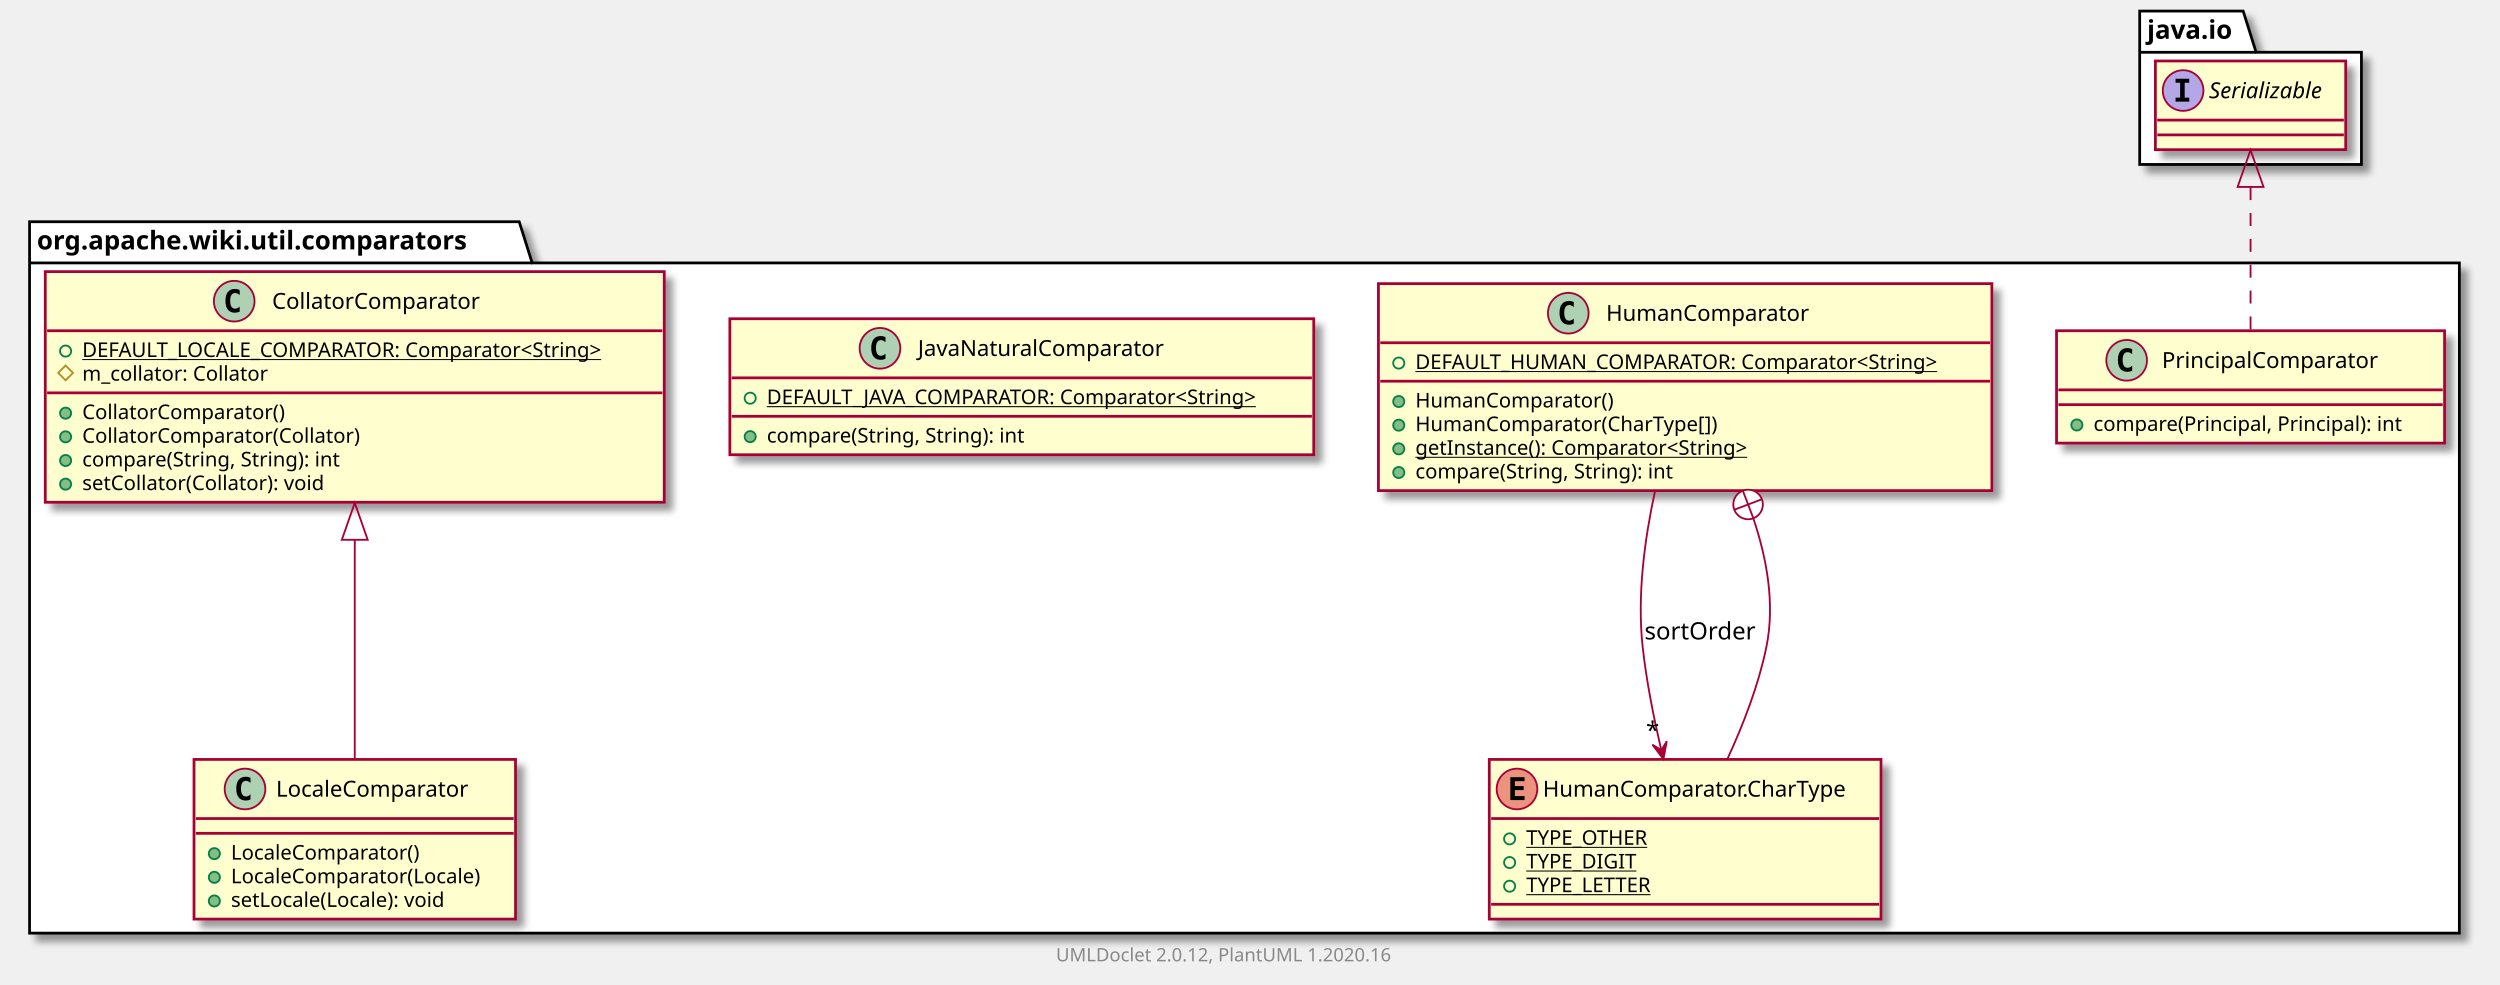
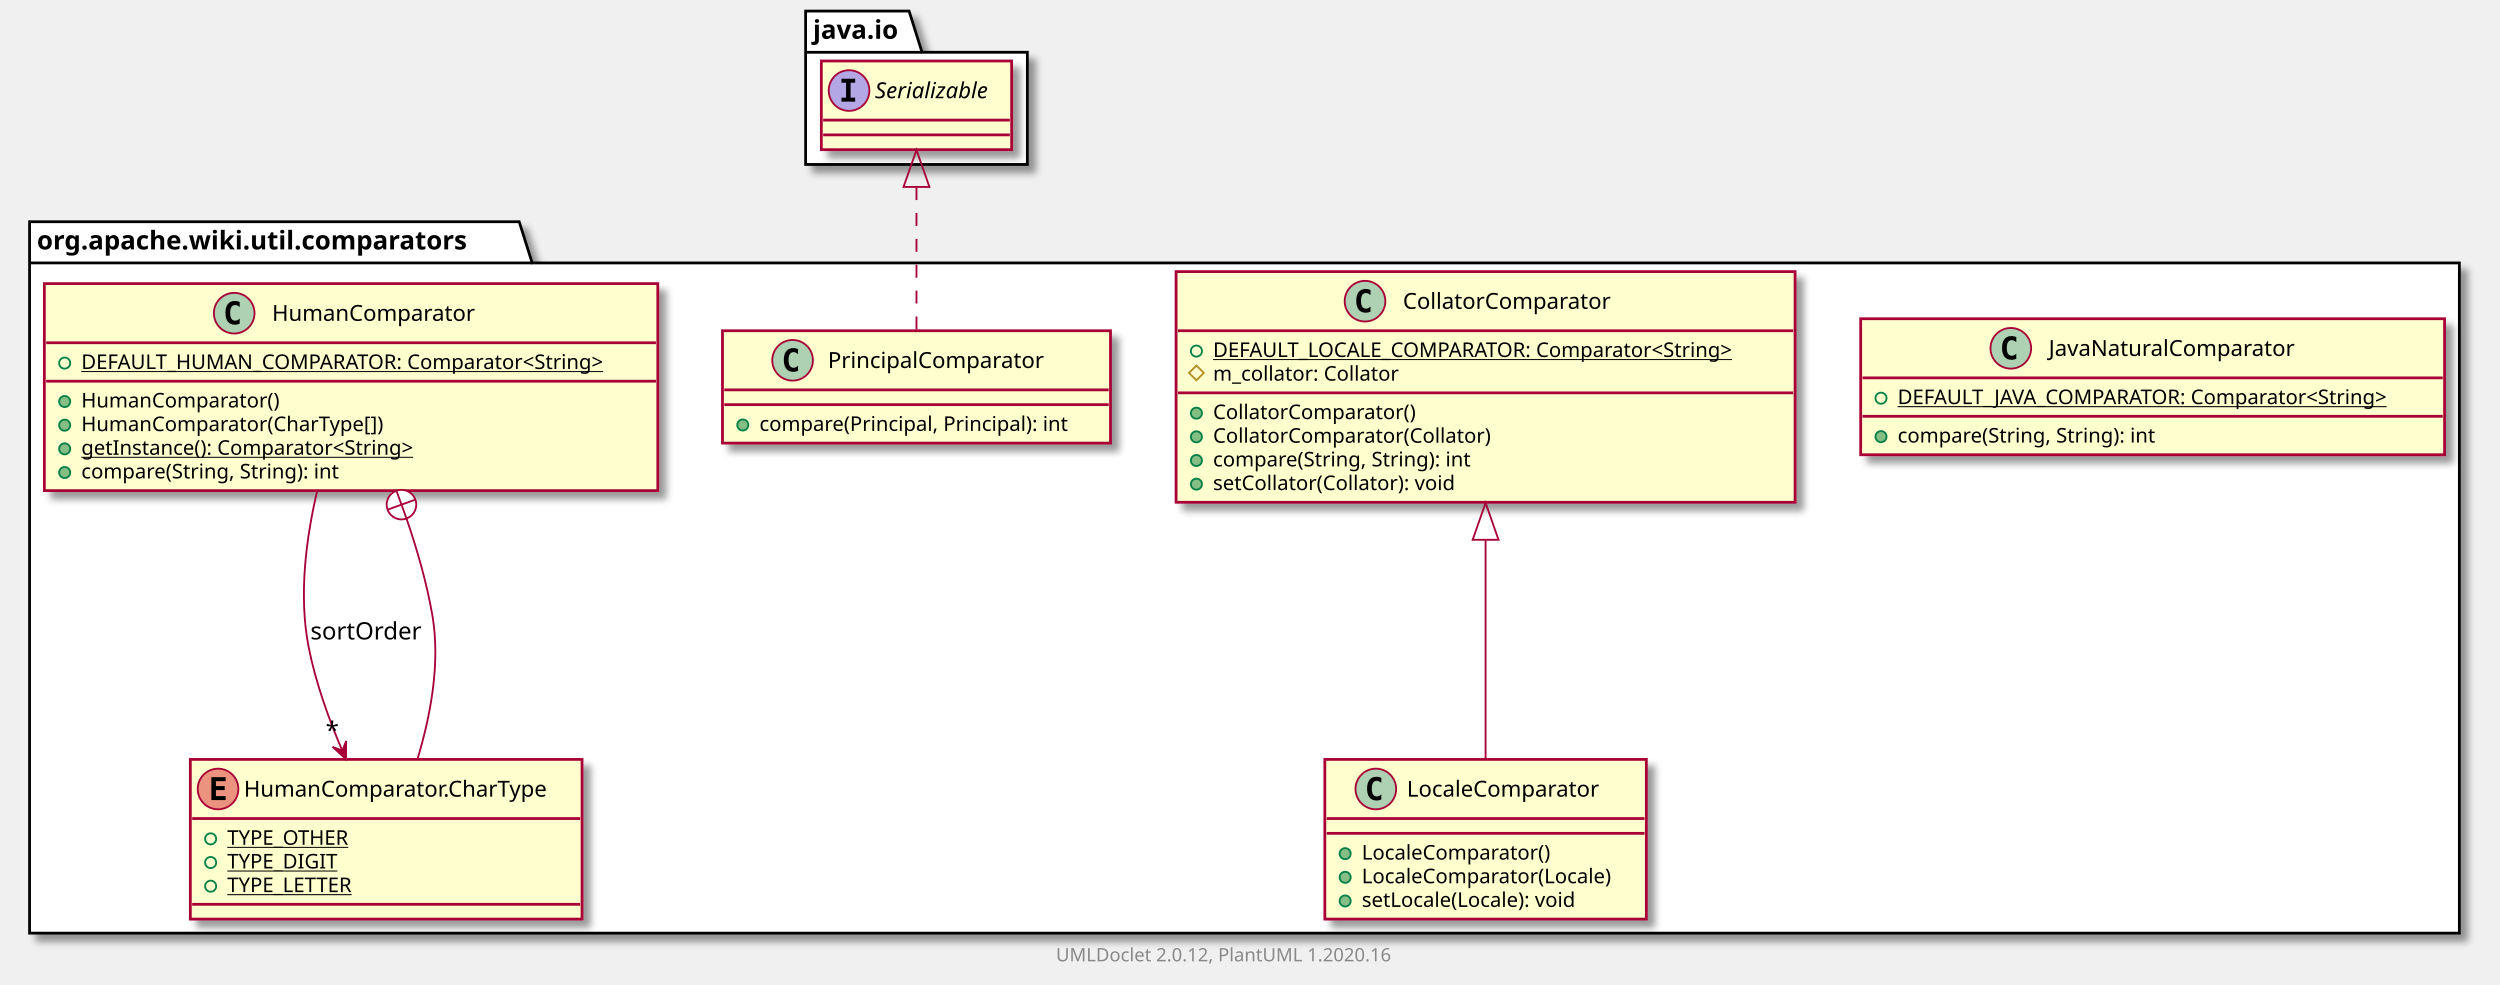
<svg xmlns="http://www.w3.org/2000/svg" xmlns:xlink="http://www.w3.org/1999/xlink" contentScriptType="application/ecmascript" contentStyleType="text/css" height="533px" preserveAspectRatio="none" style="width:1353px;height:533px;" version="1.1" viewBox="0 0 1353 533" width="1353px" zoomAndPan="magnify">
  <defs>
-     <filter height="300%" id="f1lah4z1079d" width="300%" x="-1" y="-1">
+     <filter height="300%" id="f1e3ys037udcen" width="300%" x="-1" y="-1">
      <feGaussianBlur result="blurOut" stdDeviation="2.0" />
      <feColorMatrix in="blurOut" result="blurOut2" type="matrix" values="0 0 0 0 0 0 0 0 0 0 0 0 0 0 0 0 0 0 .4 0" />
      <feOffset dx="4.0" dy="4.0" in="blurOut2" result="blurOut3" />
      <feBlend in="SourceGraphic" in2="blurOut3" mode="normal" />
    </filter>
  </defs>
  <g>
-     <polygon fill="#FFFFFF" filter="url(#f1lah4z1079d)" points="16,120,281,120,288,142.297,1331,142.297,1331,505,16,505,16,120" style="stroke: #000000; stroke-width: 1.5;" />
+     <polygon fill="#FFFFFF" filter="url(#f1e3ys037udcen)" points="16,120,281,120,288,142.297,1331,142.297,1331,505,16,505,16,120" style="stroke: #000000; stroke-width: 1.5;" />
    <line style="stroke: #000000; stroke-width: 1.5;" x1="16" x2="288" y1="142.297" y2="142.297" />
    <text fill="#000000" font-family="sans-serif" font-size="14" font-weight="bold" lengthAdjust="spacingAndGlyphs" textLength="259" x="20" y="134.995">org.apache.wiki.util.comparators</text>
-     <polygon fill="#FFFFFF" filter="url(#f1lah4z1079d)" points="1158,6,1214,6,1221,28.297,1278,28.297,1278,89,1158,89,1158,6" style="stroke: #000000; stroke-width: 1.5;" />
-     <line style="stroke: #000000; stroke-width: 1.5;" x1="1158" x2="1221" y1="28.297" y2="28.297" />
-     <text fill="#000000" font-family="sans-serif" font-size="14" font-weight="bold" lengthAdjust="spacingAndGlyphs" textLength="50" x="1162" y="20.995">java.io</text>
+     <polygon fill="#FFFFFF" filter="url(#f1e3ys037udcen)" points="436,6,492,6,499,28.297,556,28.297,556,89,436,89,436,6" style="stroke: #000000; stroke-width: 1.5;" />
+     <line style="stroke: #000000; stroke-width: 1.5;" x1="436" x2="499" y1="28.297" y2="28.297" />
+     <text fill="#000000" font-family="sans-serif" font-size="14" font-weight="bold" lengthAdjust="spacingAndGlyphs" textLength="50" x="440" y="20.995">java.io</text>
+     <a href="JavaNaturalComparator.html" target="_top" title="JavaNaturalComparator.html" xlink:actuate="onRequest" xlink:href="JavaNaturalComparator.html" xlink:show="new" xlink:title="JavaNaturalComparator.html" xlink:type="simple">
+       <rect codeLine="3" fill="#FEFECE" filter="url(#f1e3ys037udcen)" height="73.609" id="org.apache.wiki.util.comparators.JavaNaturalComparator" style="stroke: #A80036; stroke-width: 1.5;" width="316" x="1007" y="172.5" />
+       <ellipse cx="1088.25" cy="188.5" fill="#ADD1B2" rx="11" ry="11" style="stroke: #A80036; stroke-width: 1.0;" />
+       <path d="M1091.219,194.141 Q1090.641,194.438 1090,194.578 Q1089.359,194.734 1088.656,194.734 Q1086.156,194.734 1084.828,193.094 Q1083.516,191.438 1083.516,188.312 Q1083.516,185.188 1084.828,183.531 Q1086.156,181.875 1088.656,181.875 Q1089.359,181.875 1090,182.031 Q1090.656,182.188 1091.219,182.484 L1091.219,185.203 Q1090.594,184.625 1090,184.359 Q1089.406,184.078 1088.781,184.078 Q1087.438,184.078 1086.75,185.156 Q1086.062,186.219 1086.062,188.312 Q1086.062,190.406 1086.75,191.484 Q1087.438,192.547 1088.781,192.547 Q1089.406,192.547 1090,192.281 Q1090.594,192 1091.219,191.422 L1091.219,194.141 Z " />
+       <text fill="#000000" font-family="sans-serif" font-size="12" lengthAdjust="spacingAndGlyphs" textLength="145" x="1108.75" y="192.654">JavaNaturalComparator</text>
+       <line style="stroke: #A80036; stroke-width: 1.5;" x1="1008" x2="1322" y1="204.5" y2="204.5" />
+       <ellipse cx="1018" cy="215.5" fill="none" rx="3" ry="3" style="stroke: #038048; stroke-width: 1.0;" />
+       <text fill="#000000" font-family="sans-serif" font-size="11" lengthAdjust="spacingAndGlyphs" text-decoration="underline" textLength="290" x="1027" y="218.71">DEFAULT_JAVA_COMPARATOR: Comparator&lt;String&gt;</text>
+       <line style="stroke: #A80036; stroke-width: 1.5;" x1="1008" x2="1322" y1="225.305" y2="225.305" />
+       <ellipse cx="1018" cy="236.305" fill="#84BE84" rx="3" ry="3" style="stroke: #038048; stroke-width: 1.0;" />
+       <text fill="#000000" font-family="sans-serif" font-size="11" lengthAdjust="spacingAndGlyphs" textLength="156" x="1027" y="239.515">compare(String, String): int</text>
+     </a>
+     <a href="CollatorComparator.html" target="_top" title="CollatorComparator.html" xlink:actuate="onRequest" xlink:href="CollatorComparator.html" xlink:show="new" xlink:title="CollatorComparator.html" xlink:type="simple">
+       <rect codeLine="8" fill="#FEFECE" filter="url(#f1e3ys037udcen)" height="124.828" id="org.apache.wiki.util.comparators.CollatorComparator" style="stroke: #A80036; stroke-width: 1.5;" width="335" x="636.5" y="147" />
+       <ellipse cx="738.75" cy="163" fill="#ADD1B2" rx="11" ry="11" style="stroke: #A80036; stroke-width: 1.0;" />
+       <path d="M741.719,168.641 Q741.141,168.938 740.5,169.078 Q739.859,169.234 739.156,169.234 Q736.656,169.234 735.328,167.594 Q734.016,165.938 734.016,162.812 Q734.016,159.688 735.328,158.031 Q736.656,156.375 739.156,156.375 Q739.859,156.375 740.5,156.531 Q741.156,156.688 741.719,156.984 L741.719,159.703 Q741.094,159.125 740.5,158.859 Q739.906,158.578 739.281,158.578 Q737.938,158.578 737.25,159.656 Q736.562,160.719 736.562,162.812 Q736.562,164.906 737.25,165.984 Q737.938,167.047 739.281,167.047 Q739.906,167.047 740.5,166.781 Q741.094,166.5 741.719,165.922 L741.719,168.641 Z " />
+       <text fill="#000000" font-family="sans-serif" font-size="12" lengthAdjust="spacingAndGlyphs" textLength="122" x="759.25" y="167.154">CollatorComparator</text>
+       <line style="stroke: #A80036; stroke-width: 1.5;" x1="637.5" x2="970.5" y1="179" y2="179" />
+       <ellipse cx="647.5" cy="190" fill="none" rx="3" ry="3" style="stroke: #038048; stroke-width: 1.0;" />
+       <text fill="#000000" font-family="sans-serif" font-size="11" lengthAdjust="spacingAndGlyphs" text-decoration="underline" textLength="309" x="656.5" y="193.21">DEFAULT_LOCALE_COMPARATOR: Comparator&lt;String&gt;</text>
+       <polygon fill="none" points="647.5,197.805,651.5,201.805,647.5,205.805,643.5,201.805" style="stroke: #B38D22; stroke-width: 1.0;" />
+       <text fill="#000000" font-family="sans-serif" font-size="11" lengthAdjust="spacingAndGlyphs" textLength="111" x="656.5" y="206.015">m_collator: Collator</text>
+       <line style="stroke: #A80036; stroke-width: 1.5;" x1="637.5" x2="970.5" y1="212.609" y2="212.609" />
+       <ellipse cx="647.5" cy="223.609" fill="#84BE84" rx="3" ry="3" style="stroke: #038048; stroke-width: 1.0;" />
+       <text fill="#000000" font-family="sans-serif" font-size="11" lengthAdjust="spacingAndGlyphs" textLength="120" x="656.5" y="226.82">CollatorComparator()</text>
+       <ellipse cx="647.5" cy="236.414" fill="#84BE84" rx="3" ry="3" style="stroke: #038048; stroke-width: 1.0;" />
+       <text fill="#000000" font-family="sans-serif" font-size="11" lengthAdjust="spacingAndGlyphs" textLength="164" x="656.5" y="239.625">CollatorComparator(Collator)</text>
+       <ellipse cx="647.5" cy="249.219" fill="#84BE84" rx="3" ry="3" style="stroke: #038048; stroke-width: 1.0;" />
+       <text fill="#000000" font-family="sans-serif" font-size="11" lengthAdjust="spacingAndGlyphs" textLength="156" x="656.5" y="252.429">compare(String, String): int</text>
+       <ellipse cx="647.5" cy="262.023" fill="#84BE84" rx="3" ry="3" style="stroke: #038048; stroke-width: 1.0;" />
+       <text fill="#000000" font-family="sans-serif" font-size="11" lengthAdjust="spacingAndGlyphs" textLength="145" x="656.5" y="265.234">setCollator(Collator): void</text>
+     </a>
    <a href="PrincipalComparator.html" target="_top" title="PrincipalComparator.html" xlink:actuate="onRequest" xlink:href="PrincipalComparator.html" xlink:show="new" xlink:title="PrincipalComparator.html" xlink:type="simple">
-       <rect codeLine="3" fill="#FEFECE" filter="url(#f1lah4z1079d)" height="60.805" id="org.apache.wiki.util.comparators.PrincipalComparator" style="stroke: #A80036; stroke-width: 1.5;" width="210" x="1113" y="179" />
-       <ellipse cx="1150.95" cy="195" fill="#ADD1B2" rx="11" ry="11" style="stroke: #A80036; stroke-width: 1.0;" />
-       <path d="M1153.919,200.641 Q1153.341,200.938 1152.7,201.078 Q1152.059,201.234 1151.356,201.234 Q1148.856,201.234 1147.528,199.594 Q1146.216,197.938 1146.216,194.812 Q1146.216,191.688 1147.528,190.031 Q1148.856,188.375 1151.356,188.375 Q1152.059,188.375 1152.7,188.531 Q1153.356,188.688 1153.919,188.984 L1153.919,191.703 Q1153.294,191.125 1152.7,190.859 Q1152.106,190.578 1151.481,190.578 Q1150.138,190.578 1149.45,191.656 Q1148.763,192.719 1148.763,194.812 Q1148.763,196.906 1149.45,197.984 Q1150.138,199.047 1151.481,199.047 Q1152.106,199.047 1152.7,198.781 Q1153.294,198.5 1153.919,197.922 L1153.919,200.641 Z " />
-       <text fill="#000000" font-family="sans-serif" font-size="12" lengthAdjust="spacingAndGlyphs" textLength="127" x="1170.05" y="199.154">PrincipalComparator</text>
-       <line style="stroke: #A80036; stroke-width: 1.5;" x1="1114" x2="1322" y1="211" y2="211" />
-       <line style="stroke: #A80036; stroke-width: 1.5;" x1="1114" x2="1322" y1="219" y2="219" />
-       <ellipse cx="1124" cy="230" fill="#84BE84" rx="3" ry="3" style="stroke: #038048; stroke-width: 1.0;" />
-       <text fill="#000000" font-family="sans-serif" font-size="11" lengthAdjust="spacingAndGlyphs" textLength="184" x="1133" y="233.21">compare(Principal, Principal): int</text>
+       <rect codeLine="17" fill="#FEFECE" filter="url(#f1e3ys037udcen)" height="60.805" id="org.apache.wiki.util.comparators.PrincipalComparator" style="stroke: #A80036; stroke-width: 1.5;" width="210" x="391" y="179" />
+       <ellipse cx="428.95" cy="195" fill="#ADD1B2" rx="11" ry="11" style="stroke: #A80036; stroke-width: 1.0;" />
+       <path d="M431.919,200.641 Q431.341,200.938 430.7,201.078 Q430.059,201.234 429.356,201.234 Q426.856,201.234 425.528,199.594 Q424.216,197.938 424.216,194.812 Q424.216,191.688 425.528,190.031 Q426.856,188.375 429.356,188.375 Q430.059,188.375 430.7,188.531 Q431.356,188.688 431.919,188.984 L431.919,191.703 Q431.294,191.125 430.7,190.859 Q430.106,190.578 429.481,190.578 Q428.137,190.578 427.45,191.656 Q426.762,192.719 426.762,194.812 Q426.762,196.906 427.45,197.984 Q428.137,199.047 429.481,199.047 Q430.106,199.047 430.7,198.781 Q431.294,198.5 431.919,197.922 L431.919,200.641 Z " />
+       <text fill="#000000" font-family="sans-serif" font-size="12" lengthAdjust="spacingAndGlyphs" textLength="127" x="448.05" y="199.154">PrincipalComparator</text>
+       <line style="stroke: #A80036; stroke-width: 1.5;" x1="392" x2="600" y1="211" y2="211" />
+       <line style="stroke: #A80036; stroke-width: 1.5;" x1="392" x2="600" y1="219" y2="219" />
+       <ellipse cx="402" cy="230" fill="#84BE84" rx="3" ry="3" style="stroke: #038048; stroke-width: 1.0;" />
+       <text fill="#000000" font-family="sans-serif" font-size="11" lengthAdjust="spacingAndGlyphs" textLength="184" x="411" y="233.21">compare(Principal, Principal): int</text>
    </a>
    <a href="HumanComparator.html" target="_top" title="HumanComparator.html" xlink:actuate="onRequest" xlink:href="HumanComparator.html" xlink:show="new" xlink:title="HumanComparator.html" xlink:type="simple">
-       <rect codeLine="7" fill="#FEFECE" filter="url(#f1lah4z1079d)" height="112.023" id="org.apache.wiki.util.comparators.HumanComparator" style="stroke: #A80036; stroke-width: 1.5;" width="332" x="746" y="153.5" />
-       <ellipse cx="848.75" cy="169.5" fill="#ADD1B2" rx="11" ry="11" style="stroke: #A80036; stroke-width: 1.0;" />
-       <path d="M851.719,175.141 Q851.141,175.438 850.5,175.578 Q849.859,175.734 849.156,175.734 Q846.656,175.734 845.328,174.094 Q844.016,172.438 844.016,169.312 Q844.016,166.188 845.328,164.531 Q846.656,162.875 849.156,162.875 Q849.859,162.875 850.5,163.031 Q851.156,163.188 851.719,163.484 L851.719,166.203 Q851.094,165.625 850.5,165.359 Q849.906,165.078 849.281,165.078 Q847.938,165.078 847.25,166.156 Q846.562,167.219 846.562,169.312 Q846.562,171.406 847.25,172.484 Q847.938,173.547 849.281,173.547 Q849.906,173.547 850.5,173.281 Q851.094,173 851.719,172.422 L851.719,175.141 Z " />
-       <text fill="#000000" font-family="sans-serif" font-size="12" lengthAdjust="spacingAndGlyphs" textLength="118" x="869.25" y="173.654">HumanComparator</text>
-       <line style="stroke: #A80036; stroke-width: 1.5;" x1="747" x2="1077" y1="185.5" y2="185.5" />
-       <ellipse cx="757" cy="196.5" fill="none" rx="3" ry="3" style="stroke: #038048; stroke-width: 1.0;" />
-       <text fill="#000000" font-family="sans-serif" font-size="11" lengthAdjust="spacingAndGlyphs" text-decoration="underline" textLength="306" x="766" y="199.71">DEFAULT_HUMAN_COMPARATOR: Comparator&lt;String&gt;</text>
-       <line style="stroke: #A80036; stroke-width: 1.5;" x1="747" x2="1077" y1="206.305" y2="206.305" />
-       <ellipse cx="757" cy="217.305" fill="#84BE84" rx="3" ry="3" style="stroke: #038048; stroke-width: 1.0;" />
-       <text fill="#000000" font-family="sans-serif" font-size="11" lengthAdjust="spacingAndGlyphs" textLength="116" x="766" y="220.515">HumanComparator()</text>
-       <ellipse cx="757" cy="230.109" fill="#84BE84" rx="3" ry="3" style="stroke: #038048; stroke-width: 1.0;" />
-       <text fill="#000000" font-family="sans-serif" font-size="11" lengthAdjust="spacingAndGlyphs" textLength="178" x="766" y="233.32">HumanComparator(CharType[])</text>
-       <ellipse cx="757" cy="242.914" fill="#84BE84" rx="3" ry="3" style="stroke: #038048; stroke-width: 1.0;" />
-       <text fill="#000000" font-family="sans-serif" font-size="11" lengthAdjust="spacingAndGlyphs" text-decoration="underline" textLength="202" x="766" y="246.125">getInstance(): Comparator&lt;String&gt;</text>
-       <ellipse cx="757" cy="255.719" fill="#84BE84" rx="3" ry="3" style="stroke: #038048; stroke-width: 1.0;" />
-       <text fill="#000000" font-family="sans-serif" font-size="11" lengthAdjust="spacingAndGlyphs" textLength="156" x="766" y="258.929">compare(String, String): int</text>
+       <rect codeLine="21" fill="#FEFECE" filter="url(#f1e3ys037udcen)" height="112.023" id="org.apache.wiki.util.comparators.HumanComparator" style="stroke: #A80036; stroke-width: 1.5;" width="332" x="24" y="153.5" />
+       <ellipse cx="126.75" cy="169.5" fill="#ADD1B2" rx="11" ry="11" style="stroke: #A80036; stroke-width: 1.0;" />
+       <path d="M129.719,175.141 Q129.141,175.438 128.5,175.578 Q127.859,175.734 127.156,175.734 Q124.656,175.734 123.328,174.094 Q122.016,172.438 122.016,169.312 Q122.016,166.188 123.328,164.531 Q124.656,162.875 127.156,162.875 Q127.859,162.875 128.5,163.031 Q129.156,163.188 129.719,163.484 L129.719,166.203 Q129.094,165.625 128.5,165.359 Q127.906,165.078 127.281,165.078 Q125.938,165.078 125.25,166.156 Q124.562,167.219 124.562,169.312 Q124.562,171.406 125.25,172.484 Q125.938,173.547 127.281,173.547 Q127.906,173.547 128.5,173.281 Q129.094,173 129.719,172.422 L129.719,175.141 Z " />
+       <text fill="#000000" font-family="sans-serif" font-size="12" lengthAdjust="spacingAndGlyphs" textLength="118" x="147.25" y="173.654">HumanComparator</text>
+       <line style="stroke: #A80036; stroke-width: 1.5;" x1="25" x2="355" y1="185.5" y2="185.5" />
+       <ellipse cx="35" cy="196.5" fill="none" rx="3" ry="3" style="stroke: #038048; stroke-width: 1.0;" />
+       <text fill="#000000" font-family="sans-serif" font-size="11" lengthAdjust="spacingAndGlyphs" text-decoration="underline" textLength="306" x="44" y="199.71">DEFAULT_HUMAN_COMPARATOR: Comparator&lt;String&gt;</text>
+       <line style="stroke: #A80036; stroke-width: 1.5;" x1="25" x2="355" y1="206.305" y2="206.305" />
+       <ellipse cx="35" cy="217.305" fill="#84BE84" rx="3" ry="3" style="stroke: #038048; stroke-width: 1.0;" />
+       <text fill="#000000" font-family="sans-serif" font-size="11" lengthAdjust="spacingAndGlyphs" textLength="116" x="44" y="220.515">HumanComparator()</text>
+       <ellipse cx="35" cy="230.109" fill="#84BE84" rx="3" ry="3" style="stroke: #038048; stroke-width: 1.0;" />
+       <text fill="#000000" font-family="sans-serif" font-size="11" lengthAdjust="spacingAndGlyphs" textLength="178" x="44" y="233.32">HumanComparator(CharType[])</text>
+       <ellipse cx="35" cy="242.914" fill="#84BE84" rx="3" ry="3" style="stroke: #038048; stroke-width: 1.0;" />
+       <text fill="#000000" font-family="sans-serif" font-size="11" lengthAdjust="spacingAndGlyphs" text-decoration="underline" textLength="202" x="44" y="246.125">getInstance(): Comparator&lt;String&gt;</text>
+       <ellipse cx="35" cy="255.719" fill="#84BE84" rx="3" ry="3" style="stroke: #038048; stroke-width: 1.0;" />
+       <text fill="#000000" font-family="sans-serif" font-size="11" lengthAdjust="spacingAndGlyphs" textLength="156" x="44" y="258.929">compare(String, String): int</text>
    </a>
    <a href="HumanComparator.CharType.html" target="_top" title="HumanComparator.CharType.html" xlink:actuate="onRequest" xlink:href="HumanComparator.CharType.html" xlink:show="new" xlink:title="HumanComparator.CharType.html" xlink:type="simple">
-       <rect codeLine="15" fill="#FEFECE" filter="url(#f1lah4z1079d)" height="86.414" id="org.apache.wiki.util.comparators.HumanComparator.CharType" style="stroke: #A80036; stroke-width: 1.5;" width="212" x="806" y="411" />
-       <ellipse cx="821" cy="427" fill="#EB937F" rx="11" ry="11" style="stroke: #A80036; stroke-width: 1.0;" />
-       <path d="M825.109,433 L817.391,433 L817.391,420.609 L825.109,420.609 L825.109,422.766 L819.844,422.766 L819.844,425.438 L824.609,425.438 L824.609,427.594 L819.844,427.594 L819.844,430.844 L825.109,430.844 L825.109,433 Z " />
-       <text fill="#000000" font-family="sans-serif" font-size="12" lengthAdjust="spacingAndGlyphs" textLength="180" x="835" y="431.154">HumanComparator.CharType</text>
-       <line style="stroke: #A80036; stroke-width: 1.5;" x1="807" x2="1017" y1="443" y2="443" />
-       <ellipse cx="817" cy="454" fill="none" rx="3" ry="3" style="stroke: #038048; stroke-width: 1.0;" />
-       <text fill="#000000" font-family="sans-serif" font-size="11" lengthAdjust="spacingAndGlyphs" text-decoration="underline" textLength="72" x="826" y="457.21">TYPE_OTHER</text>
-       <ellipse cx="817" cy="466.805" fill="none" rx="3" ry="3" style="stroke: #038048; stroke-width: 1.0;" />
-       <text fill="#000000" font-family="sans-serif" font-size="11" lengthAdjust="spacingAndGlyphs" text-decoration="underline" textLength="64" x="826" y="470.015">TYPE_DIGIT</text>
-       <ellipse cx="817" cy="479.609" fill="none" rx="3" ry="3" style="stroke: #038048; stroke-width: 1.0;" />
-       <text fill="#000000" font-family="sans-serif" font-size="11" lengthAdjust="spacingAndGlyphs" text-decoration="underline" textLength="75" x="826" y="482.82">TYPE_LETTER</text>
-       <line style="stroke: #A80036; stroke-width: 1.5;" x1="807" x2="1017" y1="489.414" y2="489.414" />
+       <rect codeLine="29" fill="#FEFECE" filter="url(#f1e3ys037udcen)" height="86.414" id="org.apache.wiki.util.comparators.HumanComparator.CharType" style="stroke: #A80036; stroke-width: 1.5;" width="212" x="103" y="411" />
+       <ellipse cx="118" cy="427" fill="#EB937F" rx="11" ry="11" style="stroke: #A80036; stroke-width: 1.0;" />
+       <path d="M122.109,433 L114.391,433 L114.391,420.609 L122.109,420.609 L122.109,422.766 L116.844,422.766 L116.844,425.438 L121.609,425.438 L121.609,427.594 L116.844,427.594 L116.844,430.844 L122.109,430.844 L122.109,433 Z " />
+       <text fill="#000000" font-family="sans-serif" font-size="12" lengthAdjust="spacingAndGlyphs" textLength="180" x="132" y="431.154">HumanComparator.CharType</text>
+       <line style="stroke: #A80036; stroke-width: 1.5;" x1="104" x2="314" y1="443" y2="443" />
+       <ellipse cx="114" cy="454" fill="none" rx="3" ry="3" style="stroke: #038048; stroke-width: 1.0;" />
+       <text fill="#000000" font-family="sans-serif" font-size="11" lengthAdjust="spacingAndGlyphs" text-decoration="underline" textLength="72" x="123" y="457.21">TYPE_OTHER</text>
+       <ellipse cx="114" cy="466.805" fill="none" rx="3" ry="3" style="stroke: #038048; stroke-width: 1.0;" />
+       <text fill="#000000" font-family="sans-serif" font-size="11" lengthAdjust="spacingAndGlyphs" text-decoration="underline" textLength="64" x="123" y="470.015">TYPE_DIGIT</text>
+       <ellipse cx="114" cy="479.609" fill="none" rx="3" ry="3" style="stroke: #038048; stroke-width: 1.0;" />
+       <text fill="#000000" font-family="sans-serif" font-size="11" lengthAdjust="spacingAndGlyphs" text-decoration="underline" textLength="75" x="123" y="482.82">TYPE_LETTER</text>
+       <line style="stroke: #A80036; stroke-width: 1.5;" x1="104" x2="314" y1="489.414" y2="489.414" />
    </a>
    <a href="LocaleComparator.html" target="_top" title="LocaleComparator.html" xlink:actuate="onRequest" xlink:href="LocaleComparator.html" xlink:show="new" xlink:title="LocaleComparator.html" xlink:type="simple">
-       <rect codeLine="21" fill="#FEFECE" filter="url(#f1lah4z1079d)" height="86.414" id="org.apache.wiki.util.comparators.LocaleComparator" style="stroke: #A80036; stroke-width: 1.5;" width="174" x="105" y="411" />
-       <ellipse cx="132.6" cy="427" fill="#ADD1B2" rx="11" ry="11" style="stroke: #A80036; stroke-width: 1.0;" />
-       <path d="M135.569,432.641 Q134.991,432.938 134.35,433.078 Q133.709,433.234 133.006,433.234 Q130.506,433.234 129.178,431.594 Q127.866,429.938 127.866,426.812 Q127.866,423.688 129.178,422.031 Q130.506,420.375 133.006,420.375 Q133.709,420.375 134.35,420.531 Q135.006,420.688 135.569,420.984 L135.569,423.703 Q134.944,423.125 134.35,422.859 Q133.756,422.578 133.131,422.578 Q131.787,422.578 131.1,423.656 Q130.412,424.719 130.412,426.812 Q130.412,428.906 131.1,429.984 Q131.787,431.047 133.131,431.047 Q133.756,431.047 134.35,430.781 Q134.944,430.5 135.569,429.922 L135.569,432.641 Z " />
-       <text fill="#000000" font-family="sans-serif" font-size="12" lengthAdjust="spacingAndGlyphs" textLength="114" x="149.4" y="431.154">LocaleComparator</text>
-       <line style="stroke: #A80036; stroke-width: 1.5;" x1="106" x2="278" y1="443" y2="443" />
-       <line style="stroke: #A80036; stroke-width: 1.5;" x1="106" x2="278" y1="451" y2="451" />
-       <ellipse cx="116" cy="462" fill="#84BE84" rx="3" ry="3" style="stroke: #038048; stroke-width: 1.0;" />
-       <text fill="#000000" font-family="sans-serif" font-size="11" lengthAdjust="spacingAndGlyphs" textLength="112" x="125" y="465.21">LocaleComparator()</text>
-       <ellipse cx="116" cy="474.805" fill="#84BE84" rx="3" ry="3" style="stroke: #038048; stroke-width: 1.0;" />
-       <text fill="#000000" font-family="sans-serif" font-size="11" lengthAdjust="spacingAndGlyphs" textLength="148" x="125" y="478.015">LocaleComparator(Locale)</text>
-       <ellipse cx="116" cy="487.609" fill="#84BE84" rx="3" ry="3" style="stroke: #038048; stroke-width: 1.0;" />
-       <text fill="#000000" font-family="sans-serif" font-size="11" lengthAdjust="spacingAndGlyphs" textLength="129" x="125" y="490.82">setLocale(Locale): void</text>
+       <rect codeLine="35" fill="#FEFECE" filter="url(#f1e3ys037udcen)" height="86.414" id="org.apache.wiki.util.comparators.LocaleComparator" style="stroke: #A80036; stroke-width: 1.5;" width="174" x="717" y="411" />
+       <ellipse cx="744.6" cy="427" fill="#ADD1B2" rx="11" ry="11" style="stroke: #A80036; stroke-width: 1.0;" />
+       <path d="M747.569,432.641 Q746.991,432.938 746.35,433.078 Q745.709,433.234 745.006,433.234 Q742.506,433.234 741.178,431.594 Q739.866,429.938 739.866,426.812 Q739.866,423.688 741.178,422.031 Q742.506,420.375 745.006,420.375 Q745.709,420.375 746.35,420.531 Q747.006,420.688 747.569,420.984 L747.569,423.703 Q746.944,423.125 746.35,422.859 Q745.756,422.578 745.131,422.578 Q743.788,422.578 743.1,423.656 Q742.413,424.719 742.413,426.812 Q742.413,428.906 743.1,429.984 Q743.788,431.047 745.131,431.047 Q745.756,431.047 746.35,430.781 Q746.944,430.5 747.569,429.922 L747.569,432.641 Z " />
+       <text fill="#000000" font-family="sans-serif" font-size="12" lengthAdjust="spacingAndGlyphs" textLength="114" x="761.4" y="431.154">LocaleComparator</text>
+       <line style="stroke: #A80036; stroke-width: 1.5;" x1="718" x2="890" y1="443" y2="443" />
+       <line style="stroke: #A80036; stroke-width: 1.5;" x1="718" x2="890" y1="451" y2="451" />
+       <ellipse cx="728" cy="462" fill="#84BE84" rx="3" ry="3" style="stroke: #038048; stroke-width: 1.0;" />
+       <text fill="#000000" font-family="sans-serif" font-size="11" lengthAdjust="spacingAndGlyphs" textLength="112" x="737" y="465.21">LocaleComparator()</text>
+       <ellipse cx="728" cy="474.805" fill="#84BE84" rx="3" ry="3" style="stroke: #038048; stroke-width: 1.0;" />
+       <text fill="#000000" font-family="sans-serif" font-size="11" lengthAdjust="spacingAndGlyphs" textLength="148" x="737" y="478.015">LocaleComparator(Locale)</text>
+       <ellipse cx="728" cy="487.609" fill="#84BE84" rx="3" ry="3" style="stroke: #038048; stroke-width: 1.0;" />
+       <text fill="#000000" font-family="sans-serif" font-size="11" lengthAdjust="spacingAndGlyphs" textLength="129" x="737" y="490.82">setLocale(Locale): void</text>
    </a>
-     <a href="JavaNaturalComparator.html" target="_top" title="JavaNaturalComparator.html" xlink:actuate="onRequest" xlink:href="JavaNaturalComparator.html" xlink:show="new" xlink:title="JavaNaturalComparator.html" xlink:type="simple">
-       <rect codeLine="27" fill="#FEFECE" filter="url(#f1lah4z1079d)" height="73.609" id="org.apache.wiki.util.comparators.JavaNaturalComparator" style="stroke: #A80036; stroke-width: 1.5;" width="316" x="395" y="172.5" />
-       <ellipse cx="476.25" cy="188.5" fill="#ADD1B2" rx="11" ry="11" style="stroke: #A80036; stroke-width: 1.0;" />
-       <path d="M479.219,194.141 Q478.641,194.438 478,194.578 Q477.359,194.734 476.656,194.734 Q474.156,194.734 472.828,193.094 Q471.516,191.438 471.516,188.312 Q471.516,185.188 472.828,183.531 Q474.156,181.875 476.656,181.875 Q477.359,181.875 478,182.031 Q478.656,182.188 479.219,182.484 L479.219,185.203 Q478.594,184.625 478,184.359 Q477.406,184.078 476.781,184.078 Q475.438,184.078 474.75,185.156 Q474.062,186.219 474.062,188.312 Q474.062,190.406 474.75,191.484 Q475.438,192.547 476.781,192.547 Q477.406,192.547 478,192.281 Q478.594,192 479.219,191.422 L479.219,194.141 Z " />
-       <text fill="#000000" font-family="sans-serif" font-size="12" lengthAdjust="spacingAndGlyphs" textLength="145" x="496.75" y="192.654">JavaNaturalComparator</text>
-       <line style="stroke: #A80036; stroke-width: 1.5;" x1="396" x2="710" y1="204.5" y2="204.5" />
-       <ellipse cx="406" cy="215.5" fill="none" rx="3" ry="3" style="stroke: #038048; stroke-width: 1.0;" />
-       <text fill="#000000" font-family="sans-serif" font-size="11" lengthAdjust="spacingAndGlyphs" text-decoration="underline" textLength="290" x="415" y="218.71">DEFAULT_JAVA_COMPARATOR: Comparator&lt;String&gt;</text>
-       <line style="stroke: #A80036; stroke-width: 1.5;" x1="396" x2="710" y1="225.305" y2="225.305" />
-       <ellipse cx="406" cy="236.305" fill="#84BE84" rx="3" ry="3" style="stroke: #038048; stroke-width: 1.0;" />
-       <text fill="#000000" font-family="sans-serif" font-size="11" lengthAdjust="spacingAndGlyphs" textLength="156" x="415" y="239.515">compare(String, String): int</text>
-     </a>
-     <a href="CollatorComparator.html" target="_top" title="CollatorComparator.html" xlink:actuate="onRequest" xlink:href="CollatorComparator.html" xlink:show="new" xlink:title="CollatorComparator.html" xlink:type="simple">
-       <rect codeLine="32" fill="#FEFECE" filter="url(#f1lah4z1079d)" height="124.828" id="org.apache.wiki.util.comparators.CollatorComparator" style="stroke: #A80036; stroke-width: 1.5;" width="335" x="24.5" y="147" />
-       <ellipse cx="126.75" cy="163" fill="#ADD1B2" rx="11" ry="11" style="stroke: #A80036; stroke-width: 1.0;" />
-       <path d="M129.719,168.641 Q129.141,168.938 128.5,169.078 Q127.859,169.234 127.156,169.234 Q124.656,169.234 123.328,167.594 Q122.016,165.938 122.016,162.812 Q122.016,159.688 123.328,158.031 Q124.656,156.375 127.156,156.375 Q127.859,156.375 128.5,156.531 Q129.156,156.688 129.719,156.984 L129.719,159.703 Q129.094,159.125 128.5,158.859 Q127.906,158.578 127.281,158.578 Q125.938,158.578 125.25,159.656 Q124.562,160.719 124.562,162.812 Q124.562,164.906 125.25,165.984 Q125.938,167.047 127.281,167.047 Q127.906,167.047 128.5,166.781 Q129.094,166.5 129.719,165.922 L129.719,168.641 Z " />
-       <text fill="#000000" font-family="sans-serif" font-size="12" lengthAdjust="spacingAndGlyphs" textLength="122" x="147.25" y="167.154">CollatorComparator</text>
-       <line style="stroke: #A80036; stroke-width: 1.5;" x1="25.5" x2="358.5" y1="179" y2="179" />
-       <ellipse cx="35.5" cy="190" fill="none" rx="3" ry="3" style="stroke: #038048; stroke-width: 1.0;" />
-       <text fill="#000000" font-family="sans-serif" font-size="11" lengthAdjust="spacingAndGlyphs" text-decoration="underline" textLength="309" x="44.5" y="193.21">DEFAULT_LOCALE_COMPARATOR: Comparator&lt;String&gt;</text>
-       <polygon fill="none" points="35.5,197.805,39.5,201.805,35.5,205.805,31.5,201.805" style="stroke: #B38D22; stroke-width: 1.0;" />
-       <text fill="#000000" font-family="sans-serif" font-size="11" lengthAdjust="spacingAndGlyphs" textLength="111" x="44.5" y="206.015">m_collator: Collator</text>
-       <line style="stroke: #A80036; stroke-width: 1.5;" x1="25.5" x2="358.5" y1="212.609" y2="212.609" />
-       <ellipse cx="35.5" cy="223.609" fill="#84BE84" rx="3" ry="3" style="stroke: #038048; stroke-width: 1.0;" />
-       <text fill="#000000" font-family="sans-serif" font-size="11" lengthAdjust="spacingAndGlyphs" textLength="120" x="44.5" y="226.82">CollatorComparator()</text>
-       <ellipse cx="35.5" cy="236.414" fill="#84BE84" rx="3" ry="3" style="stroke: #038048; stroke-width: 1.0;" />
-       <text fill="#000000" font-family="sans-serif" font-size="11" lengthAdjust="spacingAndGlyphs" textLength="164" x="44.5" y="239.625">CollatorComparator(Collator)</text>
-       <ellipse cx="35.5" cy="249.219" fill="#84BE84" rx="3" ry="3" style="stroke: #038048; stroke-width: 1.0;" />
-       <text fill="#000000" font-family="sans-serif" font-size="11" lengthAdjust="spacingAndGlyphs" textLength="156" x="44.5" y="252.429">compare(String, String): int</text>
-       <ellipse cx="35.5" cy="262.023" fill="#84BE84" rx="3" ry="3" style="stroke: #038048; stroke-width: 1.0;" />
-       <text fill="#000000" font-family="sans-serif" font-size="11" lengthAdjust="spacingAndGlyphs" textLength="145" x="44.5" y="265.234">setCollator(Collator): void</text>
-     </a>
-     <rect codeLine="48" fill="#FEFECE" filter="url(#f1lah4z1079d)" height="48" id="java.io.Serializable" style="stroke: #A80036; stroke-width: 1.5;" width="103" x="1166.5" y="33" />
-     <ellipse cx="1181.5" cy="49" fill="#B4A7E5" rx="11" ry="11" style="stroke: #A80036; stroke-width: 1.0;" />
-     <path d="M1177.422,44.766 L1177.422,42.609 L1184.812,42.609 L1184.812,44.766 L1182.344,44.766 L1182.344,52.844 L1184.812,52.844 L1184.812,55 L1177.422,55 L1177.422,52.844 L1179.891,52.844 L1179.891,44.766 L1177.422,44.766 Z " />
-     <text fill="#000000" font-family="sans-serif" font-size="12" font-style="italic" lengthAdjust="spacingAndGlyphs" textLength="71" x="1195.5" y="53.154">Serializable</text>
-     <line style="stroke: #A80036; stroke-width: 1.5;" x1="1167.5" x2="1268.5" y1="65" y2="65" />
-     <line style="stroke: #A80036; stroke-width: 1.5;" x1="1167.5" x2="1268.5" y1="73" y2="73" />
-     <path codeLine="41" d="M1218,101.267 C1218,126.165 1218,156.618 1218,178.872 " fill="none" id="java.io.Serializable-backto-org.apache.wiki.util.comparators.PrincipalComparator" style="stroke: #A80036; stroke-width: 1.0; stroke-dasharray: 7.0,7.0;" />
-     <polygon fill="none" points="1211,101.164,1218,81.164,1225,101.164,1211,101.164" style="stroke: #A80036; stroke-width: 1.0;" />
-     <path codeLine="42" d="M895.722,265.713 C890.129,291.335 885.953,322.112 889,350 C891.002,368.325 894.933,388.148 898.986,405.525 " fill="none" id="org.apache.wiki.util.comparators.HumanComparator-to-org.apache.wiki.util.comparators.HumanComparator.CharType" style="stroke: #A80036; stroke-width: 1.0;" />
-     <polygon fill="#A80036" points="900.246,410.834,902.06,401.154,899.091,405.969,894.276,403.001,900.246,410.834" style="stroke: #A80036; stroke-width: 1.0;" />
-     <text fill="#000000" font-family="sans-serif" font-size="13" lengthAdjust="spacingAndGlyphs" textLength="61" x="890" y="346.067">sortOrder</text>
-     <text fill="#000000" font-family="sans-serif" font-size="13" lengthAdjust="spacingAndGlyphs" textLength="7" x="890.815" y="399.804">*</text>
-     <path codeLine="43" d="M948.621,279.73 C956.24,301.954 960.71,326.779 956,350 C951.771,370.847 943.224,392.704 934.777,410.971 " fill="none" id="org.apache.wiki.util.comparators.HumanComparator-backto-org.apache.wiki.util.comparators.HumanComparator.CharType" style="stroke: #A80036; stroke-width: 1.0;" />
-     <ellipse cx="946.069" cy="273.022" fill="#FFFFFF" rx="8" ry="8" style="stroke: #A80036; stroke-width: 1.0;" />
-     <line style="stroke: #A80036; stroke-width: 1.0;" x1="948.914" x2="943.224" y1="280.499" y2="265.545" />
-     <line style="stroke: #A80036; stroke-width: 1.0;" x1="938.592" x2="953.546" y1="275.866" y2="270.177" />
-     <path codeLine="44" d="M192,292.266 C192,332.023 192,378.022 192,410.776 " fill="none" id="org.apache.wiki.util.comparators.CollatorComparator-backto-org.apache.wiki.util.comparators.LocaleComparator" style="stroke: #A80036; stroke-width: 1.0;" />
-     <polygon fill="none" points="185,292.147,192,272.147,199,292.147,185,292.147" style="stroke: #A80036; stroke-width: 1.0;" />
+     <rect codeLine="48" fill="#FEFECE" filter="url(#f1e3ys037udcen)" height="48" id="java.io.Serializable" style="stroke: #A80036; stroke-width: 1.5;" width="103" x="444.5" y="33" />
+     <ellipse cx="459.5" cy="49" fill="#B4A7E5" rx="11" ry="11" style="stroke: #A80036; stroke-width: 1.0;" />
+     <path d="M455.422,44.766 L455.422,42.609 L462.812,42.609 L462.812,44.766 L460.344,44.766 L460.344,52.844 L462.812,52.844 L462.812,55 L455.422,55 L455.422,52.844 L457.891,52.844 L457.891,44.766 L455.422,44.766 Z " />
+     <text fill="#000000" font-family="sans-serif" font-size="12" font-style="italic" lengthAdjust="spacingAndGlyphs" textLength="71" x="473.5" y="53.154">Serializable</text>
+     <line style="stroke: #A80036; stroke-width: 1.5;" x1="445.5" x2="546.5" y1="65" y2="65" />
+     <line style="stroke: #A80036; stroke-width: 1.5;" x1="445.5" x2="546.5" y1="73" y2="73" />
+     <path codeLine="41" d="M496,101.267 C496,126.165 496,156.618 496,178.872 " fill="none" id="java.io.Serializable-backto-org.apache.wiki.util.comparators.PrincipalComparator" style="stroke: #A80036; stroke-width: 1.0; stroke-dasharray: 7.0,7.0;" />
+     <polygon fill="none" points="489,101.164,496,81.164,503,101.164,489,101.164" style="stroke: #A80036; stroke-width: 1.0;" />
+     <path codeLine="42" d="M171.66,265.698 C165.599,291.453 161.626,322.34 167,350 C170.683,368.957 177.816,388.835 185.173,406.075 " fill="none" id="org.apache.wiki.util.comparators.HumanComparator-to-org.apache.wiki.util.comparators.HumanComparator.CharType" style="stroke: #A80036; stroke-width: 1.0;" />
+     <polygon fill="#A80036" points="187.252,410.864,187.338,401.016,185.261,406.277,180,404.2,187.252,410.864" style="stroke: #A80036; stroke-width: 1.0;" />
+     <text fill="#000000" font-family="sans-serif" font-size="13" lengthAdjust="spacingAndGlyphs" textLength="61" x="168" y="346.067">sortOrder</text>
+     <text fill="#000000" font-family="sans-serif" font-size="13" lengthAdjust="spacingAndGlyphs" textLength="7" x="176.228" y="399.839">*</text>
+     <path codeLine="43" d="M219.735,279.884 C225.642,296.967 230.957,315.391 234,333 C238.475,358.893 232.943,387.712 225.956,410.728 " fill="none" id="org.apache.wiki.util.comparators.HumanComparator-backto-org.apache.wiki.util.comparators.HumanComparator.CharType" style="stroke: #A80036; stroke-width: 1.0;" />
+     <ellipse cx="217.278" cy="273.106" fill="#FFFFFF" rx="8" ry="8" style="stroke: #A80036; stroke-width: 1.0;" />
+     <line style="stroke: #A80036; stroke-width: 1.0;" x1="220.004" x2="214.552" y1="280.627" y2="265.585" />
+     <line style="stroke: #A80036; stroke-width: 1.0;" x1="209.757" x2="224.799" y1="275.832" y2="270.38" />
+     <path codeLine="44" d="M804,292.266 C804,332.023 804,378.022 804,410.776 " fill="none" id="org.apache.wiki.util.comparators.CollatorComparator-backto-org.apache.wiki.util.comparators.LocaleComparator" style="stroke: #A80036; stroke-width: 1.0;" />
+     <polygon fill="none" points="797,292.147,804,272.147,811,292.147,797,292.147" style="stroke: #A80036; stroke-width: 1.0;" />
    <text fill="#888888" font-family="sans-serif" font-size="10" lengthAdjust="spacingAndGlyphs" textLength="192" x="571.5" y="520.282">UMLDoclet 2.0.12, PlantUML 1.2020.16</text>
  </g>
</svg>
